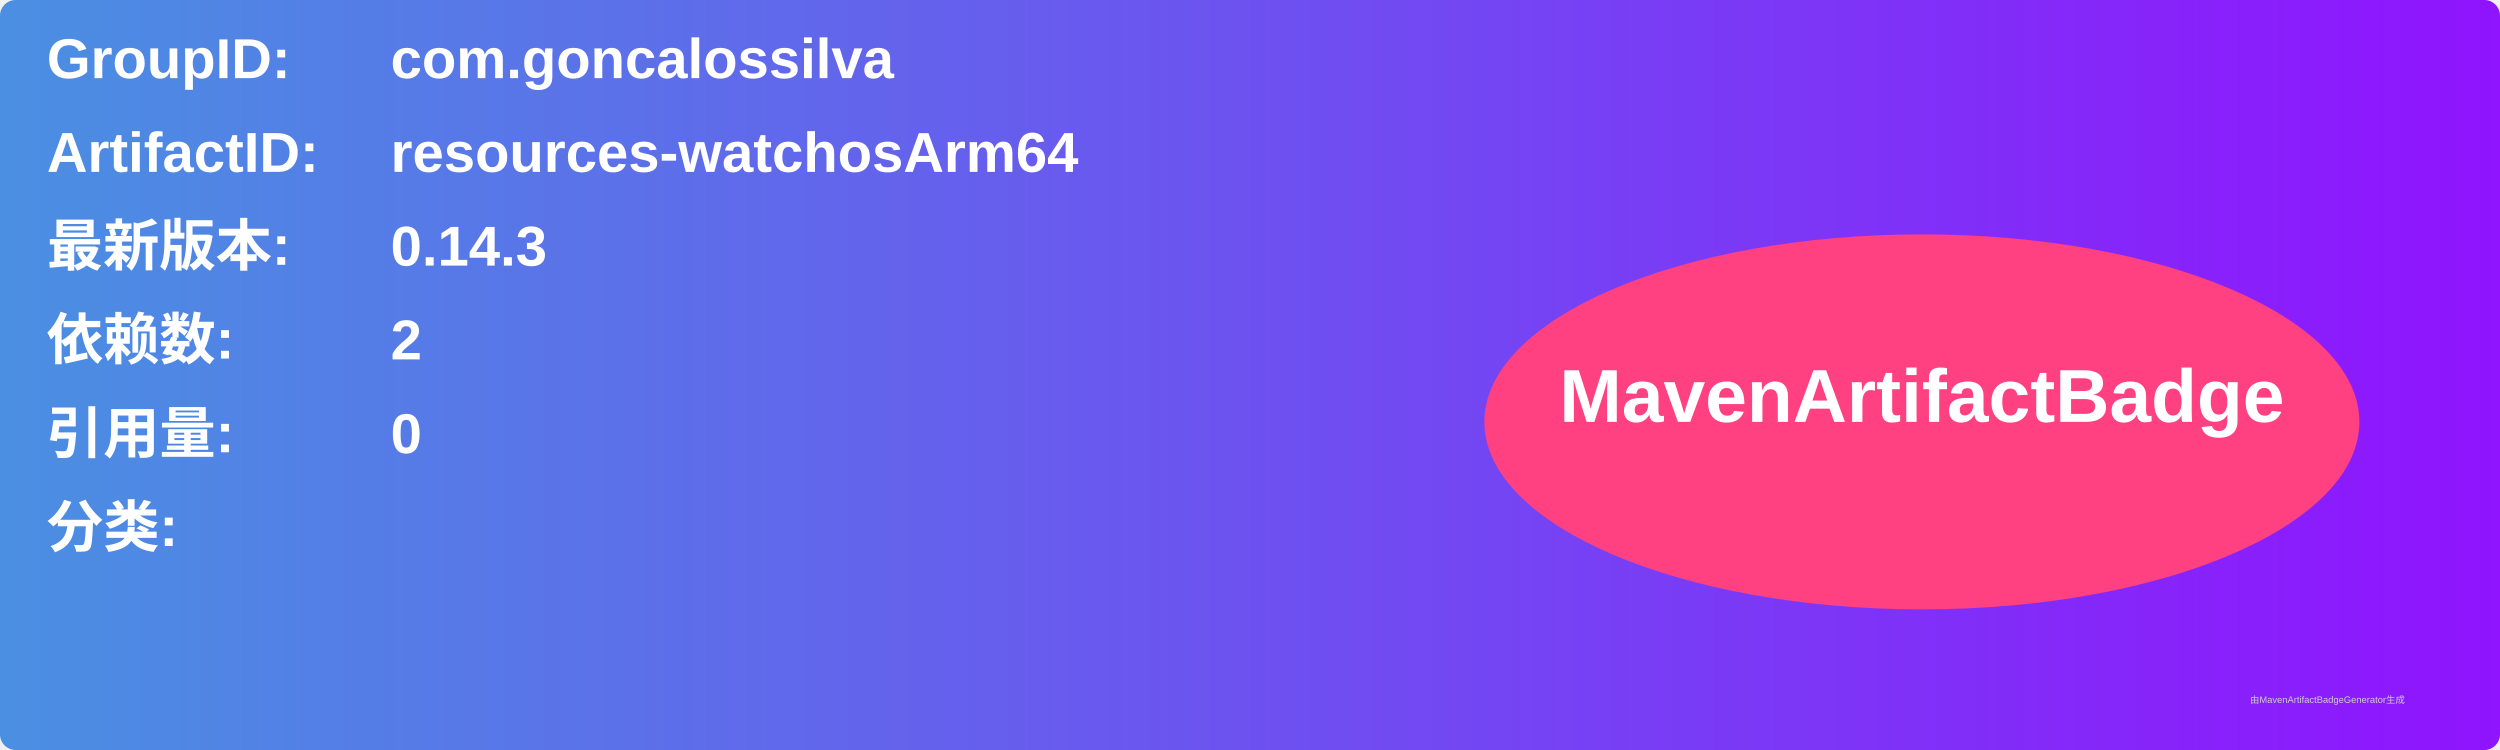
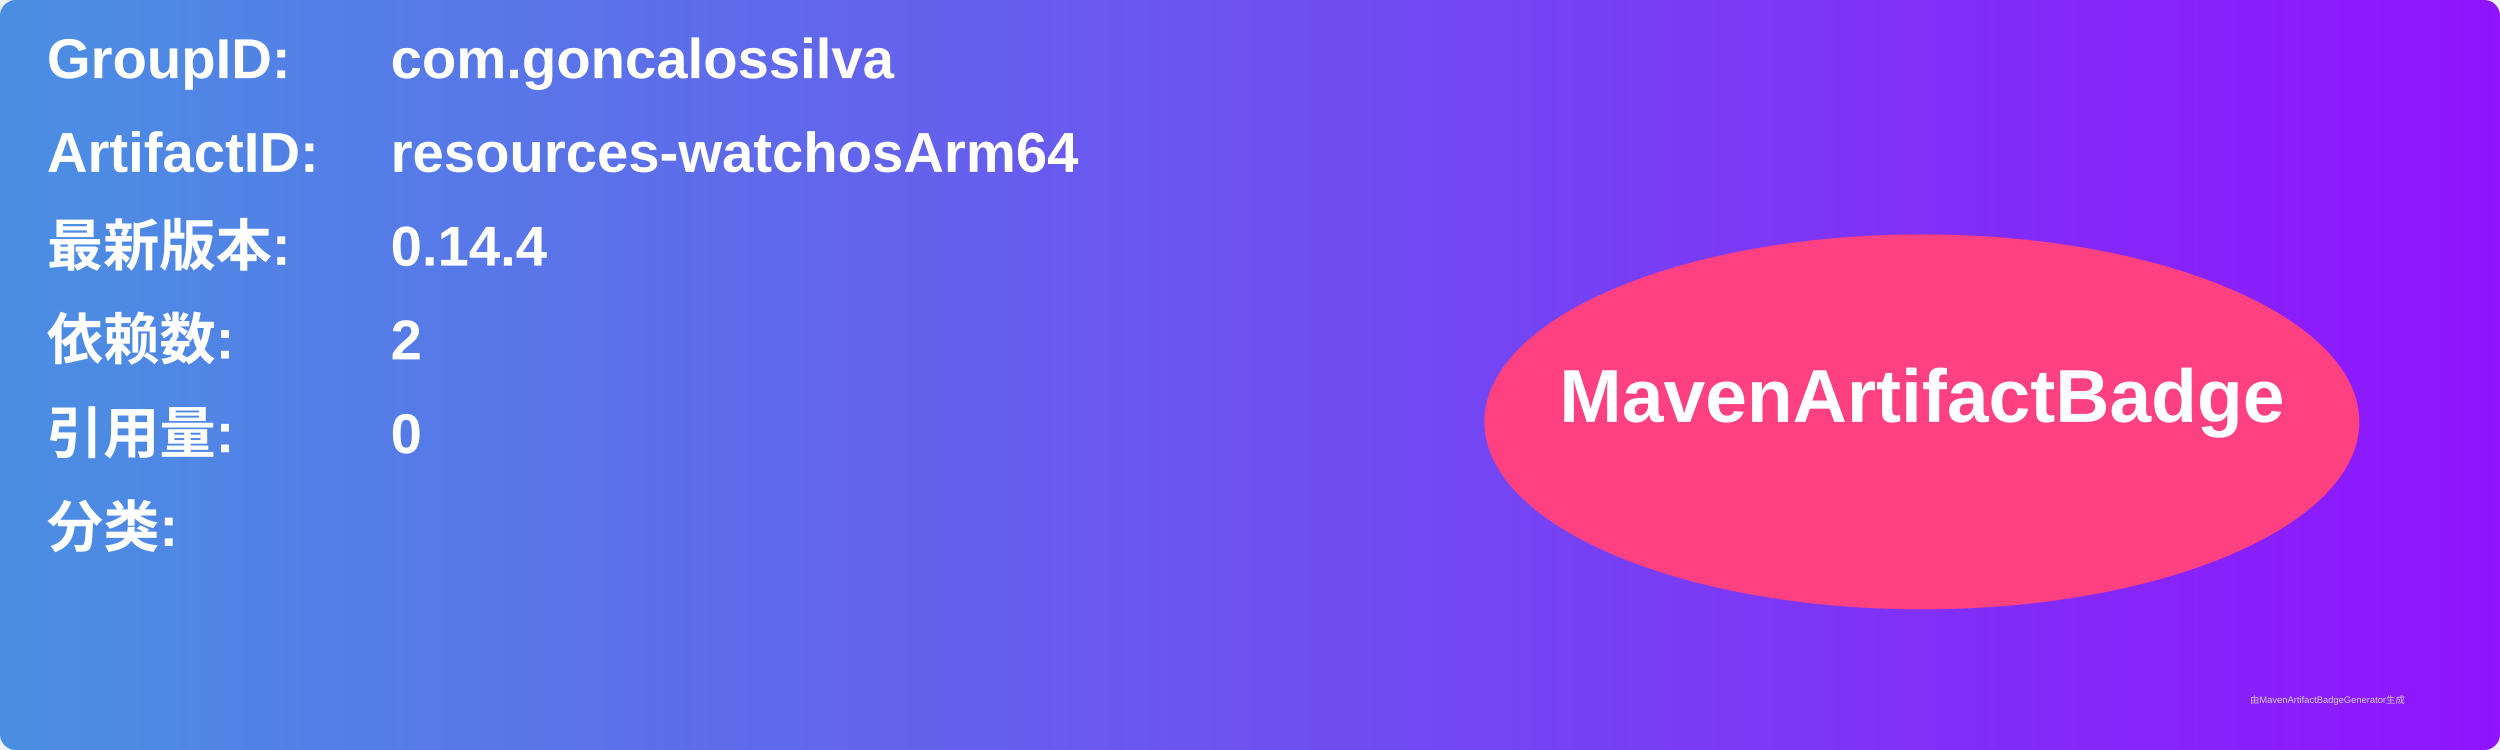
<svg xmlns="http://www.w3.org/2000/svg" width="800" height="240" viewBox="0 0 800 240">
  <linearGradient id="grad" x1="0%" y1="0%" x2="100%" y2="0%">
    <stop offset="0%" stop-color="#4a90e2" />
    <stop offset="100%" stop-color="#9013fe" />
  </linearGradient>
  <rect width="100%" height="100%" rx="5" ry="5" fill="url(#grad)" />
  <g transform="translate(15, 15)">
    <text x="0" y="10" font-family="Arial" font-size="18" fill="white" font-weight="bold" width="260">GroupID:</text>
    <text x="110" y="10" font-family="Arial" font-size="18" fill="white" font-weight="bold" width="460">com.goncalossilva</text>
    <text x="0" y="40" font-family="Arial" font-size="18" fill="white" font-weight="bold" width="260">ArtifactID:</text>
    <text x="110" y="40" font-family="Arial" font-size="18" fill="white" font-weight="bold" width="460">resources-watchosArm64</text>
    <text x="0" y="70" font-family="Arial" font-size="18" fill="white" font-weight="bold">最新版本:</text>
    <text x="110" y="70" font-family="Arial" font-size="18" fill="white" font-weight="bold">
-       <tspan font-weight="bold">0.14.3</tspan>
+       <tspan font-weight="bold">0.14.4</tspan>
    </text>
    <text x="0" y="100" font-family="Arial" font-size="18" fill="white" font-weight="bold">依赖数: </text>
    <text x="110" y="100" font-family="Arial" font-size="18" fill="white">
      <tspan font-weight="bold">2</tspan>
    </text>
    <text x="0" y="130" font-family="Arial" font-size="18" fill="white" font-weight="bold">引用量: </text>
    <text x="110" y="130" font-family="Arial" font-size="18" fill="white">
      <tspan font-weight="bold">0</tspan>
    </text>
    <text x="0" y="160" font-family="Arial" font-size="18" fill="white" font-weight="bold">分类:</text>
    <text x="10" y="190" font-family="Arial" font-size="10" fill="white">
      <tspan font-weight="bold" />
    </text>
    <ellipse cx="600" cy="120" rx="140" ry="60" fill="#ff4081" />
    <text x="600" y="120" text-anchor="middle" font-family="Arial" font-size="24" fill="white" font-weight="bold">MavenArtifactBadge</text>
  </g>
  <text x="720" y="225" font-family="Arial" font-size="3" fill="#d0d0d0">由MavenArtifactBadgeGenerator生成</text>
</svg>
